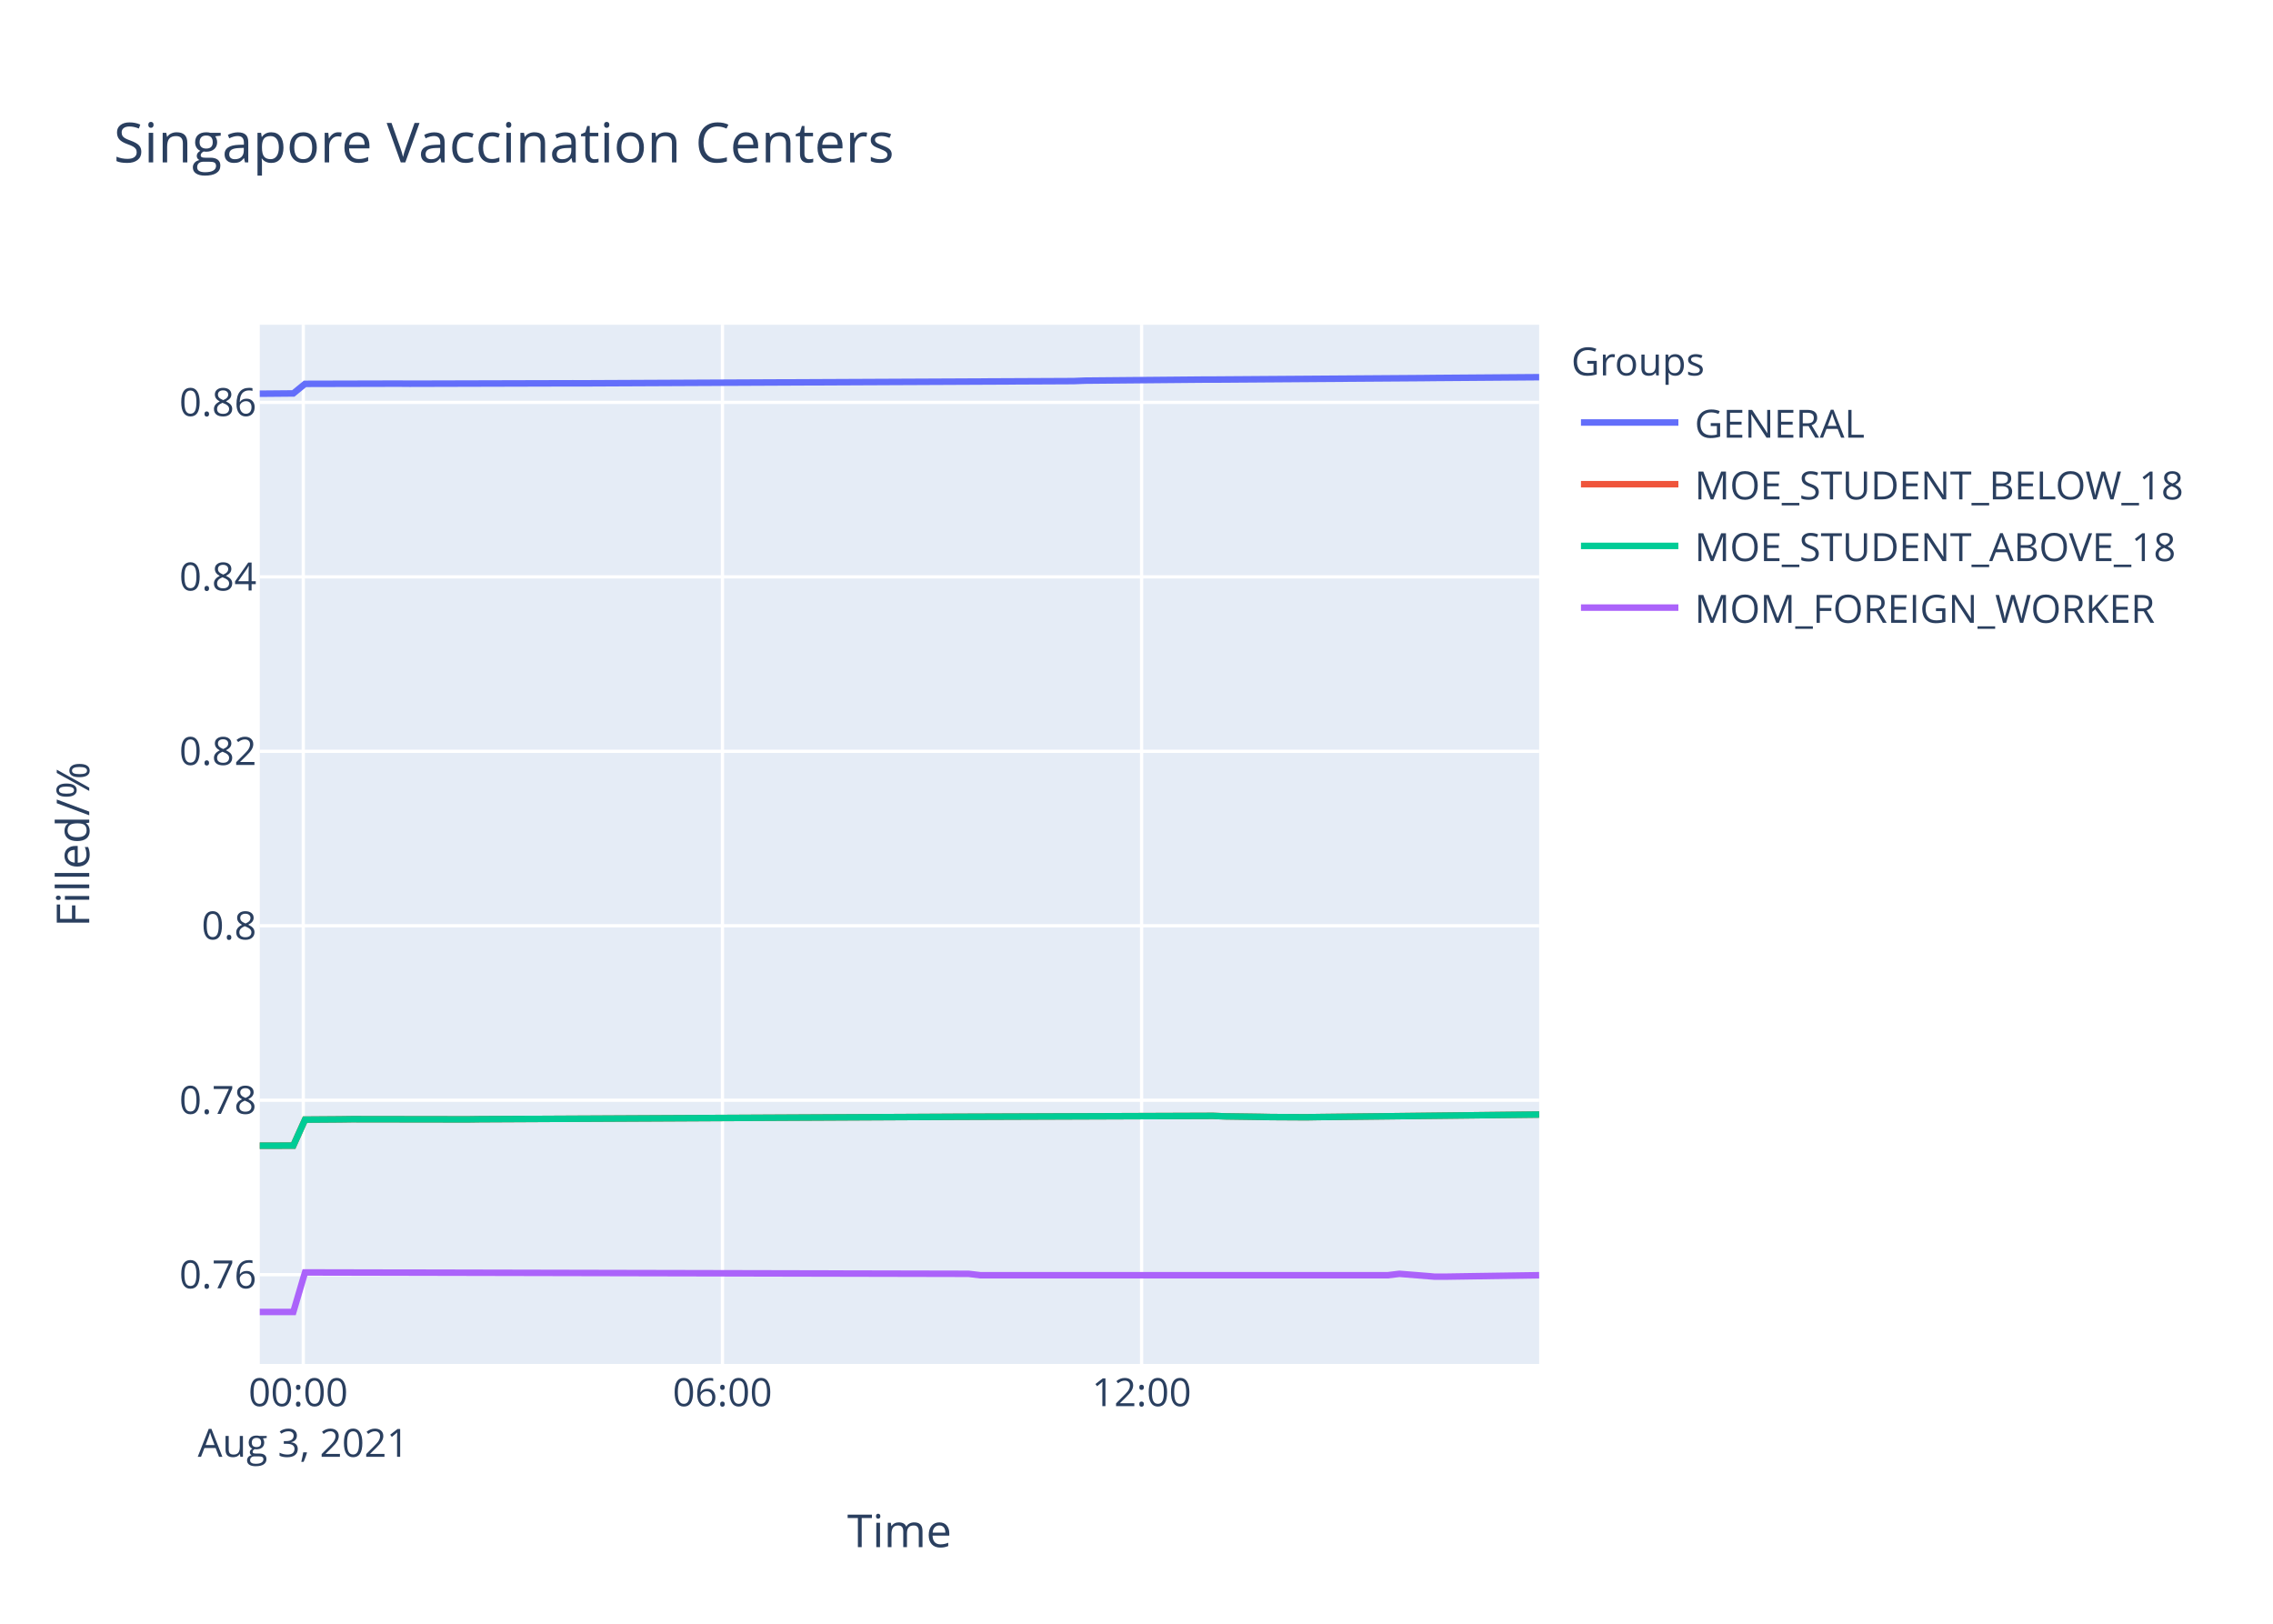
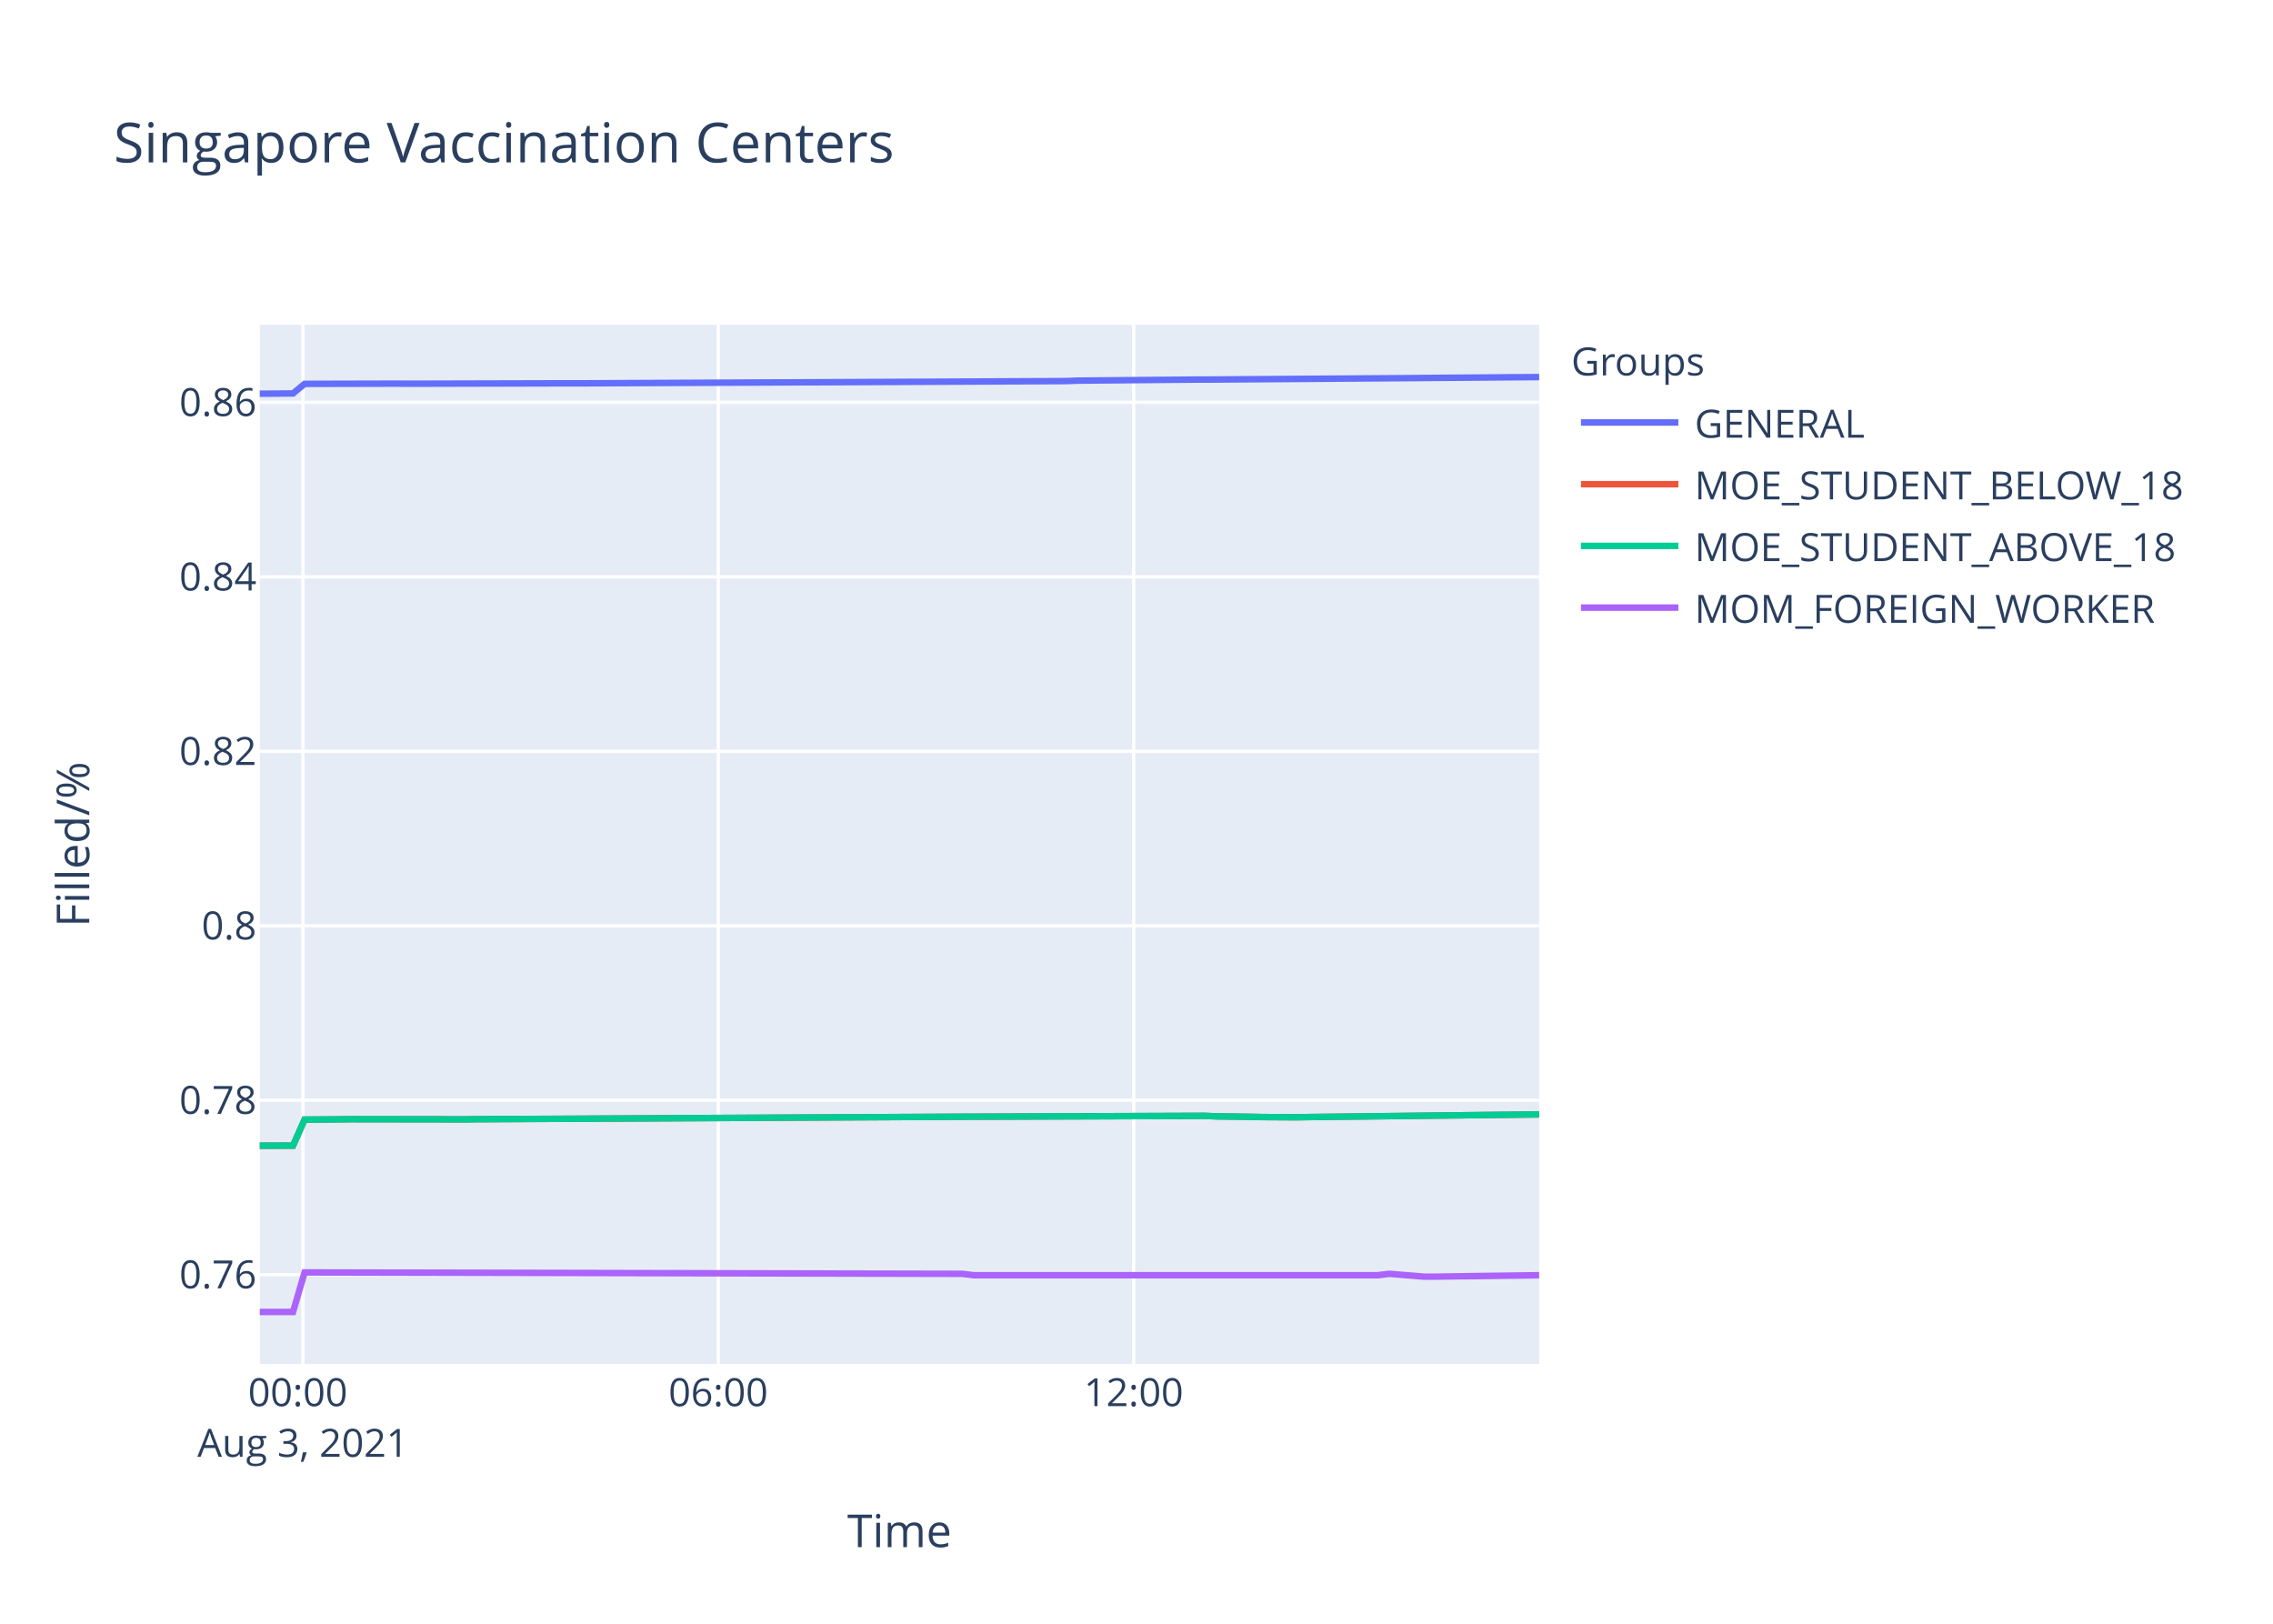
<svg xmlns="http://www.w3.org/2000/svg" class="main-svg" width="700" height="500" style="" viewBox="0 0 700 500">
  <rect x="0" y="0" width="700" height="500" style="fill: rgb(255, 255, 255); fill-opacity: 1;" />
-   <defs id="defs-73d579">
+   <defs id="defs-6391ea">
    <g class="clips">
-       <clipPath id="clip73d579xyplot" class="plotclip">
+       <clipPath id="clip6391eaxyplot" class="plotclip">
        <rect width="394" height="320" />
      </clipPath>
-       <clipPath class="axesclip" id="clip73d579x">
+       <clipPath class="axesclip" id="clip6391eax">
        <rect x="80" y="0" width="394" height="500" />
      </clipPath>
-       <clipPath class="axesclip" id="clip73d579y">
+       <clipPath class="axesclip" id="clip6391eay">
        <rect x="0" y="100" width="700" height="320" />
      </clipPath>
-       <clipPath class="axesclip" id="clip73d579xy">
+       <clipPath class="axesclip" id="clip6391eaxy">
        <rect x="80" y="100" width="394" height="320" />
      </clipPath>
    </g>
    <g class="gradients" />
  </defs>
  <g class="bglayer">
    <rect class="bg" x="80" y="100" width="394" height="320" style="fill: rgb(229, 236, 246); fill-opacity: 1; stroke-width: 0;" />
  </g>
  <g class="layer-below">
    <g class="imagelayer" />
    <g class="shapelayer" />
  </g>
  <g class="cartesianlayer">
    <g class="subplot xy">
      <g class="layer-subplot">
        <g class="shapelayer" />
        <g class="imagelayer" />
      </g>
      <g class="gridlayer">
        <g class="x">
-           <path class="xgrid crisp" transform="translate(93.4,0)" d="M0,100v320" style="stroke: rgb(255, 255, 255); stroke-opacity: 1; stroke-width: 1px;" />
-           <path class="xgrid crisp" transform="translate(222.49,0)" d="M0,100v320" style="stroke: rgb(255, 255, 255); stroke-opacity: 1; stroke-width: 1px;" />
-           <path class="xgrid crisp" transform="translate(351.57,0)" d="M0,100v320" style="stroke: rgb(255, 255, 255); stroke-opacity: 1; stroke-width: 1px;" />
+           <path class="xgrid crisp" transform="translate(93.28,0)" d="M0,100v320" style="stroke: rgb(255, 255, 255); stroke-opacity: 1; stroke-width: 1px;" />
+           <path class="xgrid crisp" transform="translate(221.2,0)" d="M0,100v320" style="stroke: rgb(255, 255, 255); stroke-opacity: 1; stroke-width: 1px;" />
+           <path class="xgrid crisp" transform="translate(349.12,0)" d="M0,100v320" style="stroke: rgb(255, 255, 255); stroke-opacity: 1; stroke-width: 1px;" />
        </g>
        <g class="y">
          <path class="ygrid crisp" transform="translate(0,392.51)" d="M80,0h394" style="stroke: rgb(255, 255, 255); stroke-opacity: 1; stroke-width: 1px;" />
          <path class="ygrid crisp" transform="translate(0,338.79)" d="M80,0h394" style="stroke: rgb(255, 255, 255); stroke-opacity: 1; stroke-width: 1px;" />
          <path class="ygrid crisp" transform="translate(0,285.07)" d="M80,0h394" style="stroke: rgb(255, 255, 255); stroke-opacity: 1; stroke-width: 1px;" />
          <path class="ygrid crisp" transform="translate(0,231.35)" d="M80,0h394" style="stroke: rgb(255, 255, 255); stroke-opacity: 1; stroke-width: 1px;" />
          <path class="ygrid crisp" transform="translate(0,177.63)" d="M80,0h394" style="stroke: rgb(255, 255, 255); stroke-opacity: 1; stroke-width: 1px;" />
          <path class="ygrid crisp" transform="translate(0,123.91)" d="M80,0h394" style="stroke: rgb(255, 255, 255); stroke-opacity: 1; stroke-width: 1px;" />
        </g>
      </g>
      <g class="zerolinelayer" />
      <path class="xlines-below" />
      <path class="ylines-below" />
      <g class="overlines-below" />
      <g class="xaxislayer-below" />
      <g class="yaxislayer-below" />
      <g class="overaxes-below" />
-       <g class="plot" transform="translate(80,100)" clip-path="url('#clip73d579xyplot')">
+       <g class="plot" transform="translate(80,100)" clip-path="url('#clip6391eaxyplot')">
        <g class="scatterlayer mlayer">
-           <g class="trace scatter trace1116a2" style="stroke-miterlimit: 2; opacity: 1;">
-             <g class="fills" />
-             <g class="errorbars" />
-             <g class="lines">
-               <path class="js-line" d="M0,21.24L10.33,21.15L13.93,18.2L42.6,18.13L46.2,18.16L96.38,18.03L99.99,18.04L250.58,17.35L254.15,17.21L290.01,16.89L293.59,16.88L358.17,16.43L361.75,16.39L394,16.15" style="vector-effect: non-scaling-stroke; fill: none; stroke: rgb(99, 110, 250); stroke-opacity: 1; stroke-width: 2px; opacity: 1;" />
-             </g>
-             <g class="points" />
-             <g class="text" />
-           </g>
-           <g class="trace scatter traceb9b665" style="stroke-miterlimit: 2; opacity: 1;">
-             <g class="fills" />
-             <g class="errorbars" />
-             <g class="lines">
-               <path class="js-line" d="M0,252.8L10.33,252.77L13.93,244.77L24.69,244.69L28.27,244.64L64.11,244.69L67.7,244.64L211.14,243.91L214.71,243.89L293.59,243.61L297.19,243.76L307.95,243.91L311.53,243.98L322.29,244.04L325.89,243.98L394,243.2" style="vector-effect: non-scaling-stroke; fill: none; stroke: rgb(239, 85, 59); stroke-opacity: 1; stroke-width: 2px; opacity: 1;" />
-             </g>
-             <g class="points" />
-             <g class="text" />
-           </g>
-           <g class="trace scatter trace0ad4ba" style="stroke-miterlimit: 2; opacity: 1;">
-             <g class="fills" />
-             <g class="errorbars" />
-             <g class="lines">
-               <path class="js-line" d="M0,252.8L10.33,252.77L13.93,244.77L24.69,244.69L28.27,244.64L64.11,244.69L67.7,244.64L211.14,243.91L214.71,243.89L293.59,243.61L297.19,243.76L307.95,243.91L311.53,243.98L322.29,244.04L325.89,243.98L394,243.2" style="vector-effect: non-scaling-stroke; fill: none; stroke: rgb(0, 204, 150); stroke-opacity: 1; stroke-width: 2px; opacity: 1;" />
-             </g>
-             <g class="points" />
-             <g class="text" />
-           </g>
-           <g class="trace scatter trace9f105c" style="stroke-miterlimit: 2; opacity: 1;">
-             <g class="fills" />
-             <g class="errorbars" />
-             <g class="lines">
-               <path class="js-line" d="M0,304L10.33,304L13.93,291.82L218.3,292.25L221.89,292.68L347.39,292.68L350.98,292.25L361.75,293.11L365.32,293.11L394,292.68" style="vector-effect: non-scaling-stroke; fill: none; stroke: rgb(171, 99, 250); stroke-opacity: 1; stroke-width: 2px; opacity: 1;" />
+           <g class="trace scatter traceab5ebc" style="stroke-miterlimit: 2; opacity: 1;">
+             <g class="fills" />
+             <g class="errorbars" />
+             <g class="lines">
+               <path class="js-line" d="M0,21.24L10.24,21.15L13.8,18.2L42.22,18.13L45.78,18.16L95.51,18.03L99.08,18.04L248.32,17.35L251.85,17.21L287.39,16.89L290.94,16.88L354.93,16.43L358.48,16.39L394,16.11" style="vector-effect: non-scaling-stroke; fill: none; stroke: rgb(99, 110, 250); stroke-opacity: 1; stroke-width: 2px; opacity: 1;" />
+             </g>
+             <g class="points" />
+             <g class="text" />
+           </g>
+           <g class="trace scatter trace94ca5b" style="stroke-miterlimit: 2; opacity: 1;">
+             <g class="fills" />
+             <g class="errorbars" />
+             <g class="lines">
+               <path class="js-line" d="M0,252.8L10.24,252.77L13.8,244.77L24.47,244.69L28.01,244.64L63.53,244.69L67.09,244.64L209.23,243.91L212.77,243.89L290.94,243.61L294.5,243.76L305.17,243.91L308.72,243.98L319.38,244.04L322.94,243.98L390.44,243.2L394,243.16" style="vector-effect: non-scaling-stroke; fill: none; stroke: rgb(239, 85, 59); stroke-opacity: 1; stroke-width: 2px; opacity: 1;" />
+             </g>
+             <g class="points" />
+             <g class="text" />
+           </g>
+           <g class="trace scatter trace969d6c" style="stroke-miterlimit: 2; opacity: 1;">
+             <g class="fills" />
+             <g class="errorbars" />
+             <g class="lines">
+               <path class="js-line" d="M0,252.8L10.24,252.77L13.8,244.77L24.47,244.69L28.01,244.64L63.53,244.69L67.09,244.64L209.23,243.91L212.77,243.89L290.94,243.61L294.5,243.76L305.17,243.91L308.72,243.98L319.38,244.04L322.94,243.98L390.44,243.2L394,243.16" style="vector-effect: non-scaling-stroke; fill: none; stroke: rgb(0, 204, 150); stroke-opacity: 1; stroke-width: 2px; opacity: 1;" />
+             </g>
+             <g class="points" />
+             <g class="text" />
+           </g>
+           <g class="trace scatter tracec3e7ed" style="stroke-miterlimit: 2; opacity: 1;">
+             <g class="fills" />
+             <g class="errorbars" />
+             <g class="lines">
+               <path class="js-line" d="M0,304L10.24,304L13.8,291.82L216.32,292.25L219.88,292.68L344.25,292.68L347.81,292.25L358.48,293.11L362.02,293.11L394,292.68" style="vector-effect: non-scaling-stroke; fill: none; stroke: rgb(171, 99, 250); stroke-opacity: 1; stroke-width: 2px; opacity: 1;" />
            </g>
            <g class="points" />
            <g class="text" />
          </g>
        </g>
      </g>
      <g class="overplot" />
      <path class="xlines-above crisp" d="M0,0" style="fill: none;" />
      <path class="ylines-above crisp" d="M0,0" style="fill: none;" />
      <g class="overlines-above" />
      <g class="xaxislayer-above">
        <g class="xtick">
-           <text text-anchor="middle" x="0" y="433" transform="translate(93.4,0)" style="font-family: 'Open Sans', verdana, arial, sans-serif; font-size: 12px; fill: rgb(42, 63, 95); fill-opacity: 1; white-space: pre;">
+           <text text-anchor="middle" x="0" y="433" transform="translate(93.28,0)" style="font-family: 'Open Sans', verdana, arial, sans-serif; font-size: 12px; fill: rgb(42, 63, 95); fill-opacity: 1; white-space: pre;">
            <tspan class="line" dy="0em" x="0" y="433">00:00</tspan>
            <tspan class="line" dy="1.3em" x="0" y="433">Aug 3, 2021</tspan>
          </text>
        </g>
        <g class="xtick">
-           <text text-anchor="middle" x="0" y="433" transform="translate(222.49,0)" style="font-family: 'Open Sans', verdana, arial, sans-serif; font-size: 12px; fill: rgb(42, 63, 95); fill-opacity: 1; white-space: pre;">06:00</text>
+           <text text-anchor="middle" x="0" y="433" transform="translate(221.2,0)" style="font-family: 'Open Sans', verdana, arial, sans-serif; font-size: 12px; fill: rgb(42, 63, 95); fill-opacity: 1; white-space: pre;">06:00</text>
        </g>
        <g class="xtick">
-           <text text-anchor="middle" x="0" y="433" transform="translate(351.57,0)" style="font-family: 'Open Sans', verdana, arial, sans-serif; font-size: 12px; fill: rgb(42, 63, 95); fill-opacity: 1; white-space: pre;">12:00</text>
+           <text text-anchor="middle" x="0" y="433" transform="translate(349.12,0)" style="font-family: 'Open Sans', verdana, arial, sans-serif; font-size: 12px; fill: rgb(42, 63, 95); fill-opacity: 1; white-space: pre;">12:00</text>
        </g>
      </g>
      <g class="yaxislayer-above">
        <g class="ytick">
          <text text-anchor="end" x="79" y="4.2" transform="translate(0,392.51)" style="font-family: 'Open Sans', verdana, arial, sans-serif; font-size: 12px; fill: rgb(42, 63, 95); fill-opacity: 1; white-space: pre;">0.76</text>
        </g>
        <g class="ytick">
          <text text-anchor="end" x="79" y="4.2" transform="translate(0,338.79)" style="font-family: 'Open Sans', verdana, arial, sans-serif; font-size: 12px; fill: rgb(42, 63, 95); fill-opacity: 1; white-space: pre;">0.78</text>
        </g>
        <g class="ytick">
          <text text-anchor="end" x="79" y="4.2" transform="translate(0,285.07)" style="font-family: 'Open Sans', verdana, arial, sans-serif; font-size: 12px; fill: rgb(42, 63, 95); fill-opacity: 1; white-space: pre;">0.8</text>
        </g>
        <g class="ytick">
          <text text-anchor="end" x="79" y="4.2" transform="translate(0,231.35)" style="font-family: 'Open Sans', verdana, arial, sans-serif; font-size: 12px; fill: rgb(42, 63, 95); fill-opacity: 1; white-space: pre;">0.82</text>
        </g>
        <g class="ytick">
          <text text-anchor="end" x="79" y="4.2" transform="translate(0,177.63)" style="font-family: 'Open Sans', verdana, arial, sans-serif; font-size: 12px; fill: rgb(42, 63, 95); fill-opacity: 1; white-space: pre;">0.84</text>
        </g>
        <g class="ytick">
          <text text-anchor="end" x="79" y="4.2" transform="translate(0,123.91)" style="font-family: 'Open Sans', verdana, arial, sans-serif; font-size: 12px; fill: rgb(42, 63, 95); fill-opacity: 1; white-space: pre;">0.86</text>
        </g>
      </g>
      <g class="overaxes-above" />
    </g>
  </g>
  <g class="polarlayer" />
  <g class="ternarylayer" />
  <g class="geolayer" />
  <g class="funnelarealayer" />
  <g class="pielayer" />
  <g class="treemaplayer" />
  <g class="sunburstlayer" />
  <g class="glimages" />
-   <defs id="topdefs-73d579">
+   <defs id="topdefs-6391ea">
    <g class="clips" />
-     <clipPath id="legend73d579">
+     <clipPath id="legend6391ea">
      <rect width="206" height="102" x="0" y="0" />
    </clipPath>
  </defs>
  <g class="layer-above">
    <g class="imagelayer" />
    <g class="shapelayer" />
  </g>
  <g class="infolayer">
    <g class="legend" pointer-events="all" transform="translate(481.88,100)">
      <rect class="bg" shape-rendering="crispEdges" width="206" height="102" x="0" y="0" style="stroke: rgb(68, 68, 68); stroke-opacity: 1; fill: rgb(255, 255, 255); fill-opacity: 1; stroke-width: 0px;" />
-       <g class="scrollbox" transform="" clip-path="url('#legend73d579')">
+       <g class="scrollbox" transform="" clip-path="url('#legend6391ea')">
        <text class="legendtitletext" text-anchor="start" x="2" y="15.6" style="font-family: 'Open Sans', verdana, arial, sans-serif; font-size: 12px; fill: rgb(42, 63, 95); fill-opacity: 1; white-space: pre;">Groups</text>
        <g class="groups" transform="">
          <g class="traces" transform="translate(0,30.1)" style="opacity: 1;">
            <text class="legendtext" text-anchor="start" x="40" y="4.68" style="font-family: 'Open Sans', verdana, arial, sans-serif; font-size: 12px; fill: rgb(42, 63, 95); fill-opacity: 1; white-space: pre;">GENERAL</text>
            <g class="layers" style="opacity: 1;">
              <g class="legendfill" />
              <g class="legendlines">
                <path class="js-line" d="M5,0h30" style="fill: none; stroke: rgb(99, 110, 250); stroke-opacity: 1; stroke-width: 2px;" />
              </g>
              <g class="legendsymbols">
                <g class="legendpoints" />
              </g>
            </g>
            <rect class="legendtoggle" x="0" y="-9.5" width="200.906" height="19" style="fill: rgb(0, 0, 0); fill-opacity: 0;" />
          </g>
        </g>
        <g class="groups" transform="">
          <g class="traces" transform="translate(0,49.1)" style="opacity: 1;">
            <text class="legendtext" text-anchor="start" x="40" y="4.68" style="font-family: 'Open Sans', verdana, arial, sans-serif; font-size: 12px; fill: rgb(42, 63, 95); fill-opacity: 1; white-space: pre;">MOE_STUDENT_BELOW_18</text>
            <g class="layers" style="opacity: 1;">
              <g class="legendfill" />
              <g class="legendlines">
                <path class="js-line" d="M5,0h30" style="fill: none; stroke: rgb(239, 85, 59); stroke-opacity: 1; stroke-width: 2px;" />
              </g>
              <g class="legendsymbols">
                <g class="legendpoints" />
              </g>
            </g>
            <rect class="legendtoggle" x="0" y="-9.5" width="200.906" height="19" style="fill: rgb(0, 0, 0); fill-opacity: 0;" />
          </g>
        </g>
        <g class="groups" transform="">
          <g class="traces" transform="translate(0,68.1)" style="opacity: 1;">
            <text class="legendtext" text-anchor="start" x="40" y="4.68" style="font-family: 'Open Sans', verdana, arial, sans-serif; font-size: 12px; fill: rgb(42, 63, 95); fill-opacity: 1; white-space: pre;">MOE_STUDENT_ABOVE_18</text>
            <g class="layers" style="opacity: 1;">
              <g class="legendfill" />
              <g class="legendlines">
                <path class="js-line" d="M5,0h30" style="fill: none; stroke: rgb(0, 204, 150); stroke-opacity: 1; stroke-width: 2px;" />
              </g>
              <g class="legendsymbols">
                <g class="legendpoints" />
              </g>
            </g>
            <rect class="legendtoggle" x="0" y="-9.5" width="200.906" height="19" style="fill: rgb(0, 0, 0); fill-opacity: 0;" />
          </g>
        </g>
        <g class="groups" transform="">
          <g class="traces" transform="translate(0,87.1)" style="opacity: 1;">
            <text class="legendtext" text-anchor="start" x="40" y="4.68" style="font-family: 'Open Sans', verdana, arial, sans-serif; font-size: 12px; fill: rgb(42, 63, 95); fill-opacity: 1; white-space: pre;">MOM_FOREIGN_WORKER</text>
            <g class="layers" style="opacity: 1;">
              <g class="legendfill" />
              <g class="legendlines">
                <path class="js-line" d="M5,0h30" style="fill: none; stroke: rgb(171, 99, 250); stroke-opacity: 1; stroke-width: 2px;" />
              </g>
              <g class="legendsymbols">
                <g class="legendpoints" />
              </g>
            </g>
            <rect class="legendtoggle" x="0" y="-9.5" width="200.906" height="19" style="fill: rgb(0, 0, 0); fill-opacity: 0;" />
          </g>
        </g>
      </g>
      <rect class="scrollbar" rx="20" ry="3" width="0" height="0" x="0" y="0" style="fill: rgb(128, 139, 164); fill-opacity: 1;" />
    </g>
    <g class="g-gtitle">
      <text class="gtitle" x="35" y="50" text-anchor="start" dy="0em" style="font-family: 'Open Sans', verdana, arial, sans-serif; font-size: 17px; fill: rgb(42, 63, 95); opacity: 1; font-weight: normal; white-space: pre;">Singapore Vaccination Centers</text>
    </g>
    <g class="g-xtitle">
      <text class="xtitle" x="277" y="476.409" text-anchor="middle" style="font-family: 'Open Sans', verdana, arial, sans-serif; font-size: 14px; fill: rgb(42, 63, 95); opacity: 1; font-weight: normal; white-space: pre;">Time</text>
    </g>
    <g class="g-ytitle">
      <text class="ytitle" transform="rotate(-90,27.48125,260)" x="27.481" y="260" text-anchor="middle" style="font-family: 'Open Sans', verdana, arial, sans-serif; font-size: 14px; fill: rgb(42, 63, 95); opacity: 1; font-weight: normal; white-space: pre;">Filled/%</text>
    </g>
  </g>
</svg>
